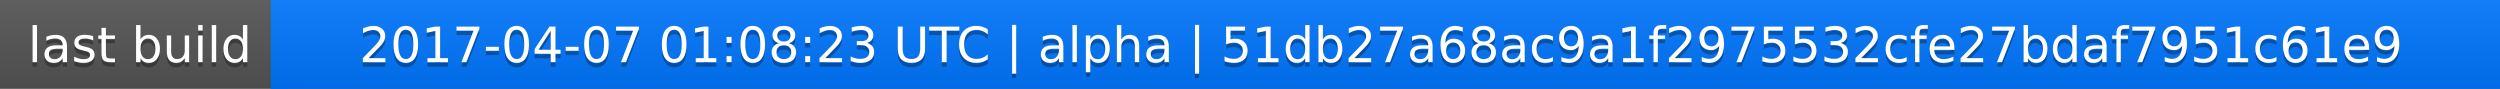
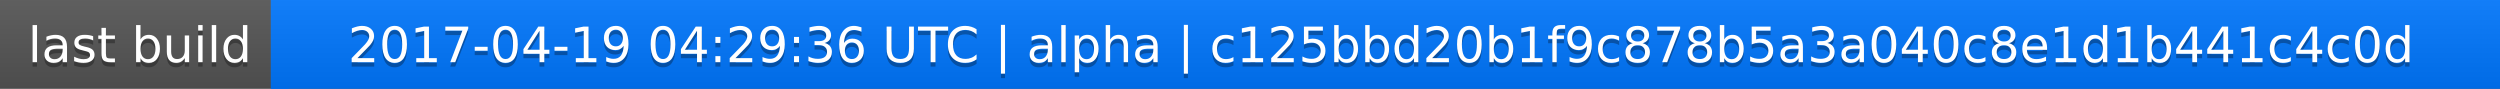
<svg xmlns="http://www.w3.org/2000/svg" width="563" height="20">
  <linearGradient id="a" x2="0" y2="100%">
    <stop offset="0" stop-color="#bbb" stop-opacity=".1" />
    <stop offset="1" stop-opacity=".1" />
  </linearGradient>
  <rect rx="0" width="563" height="20" fill="#555" />
  <rect rx="0" x="61" width="502" height="20" fill="#07f" />
  <path fill="#07f" d="M61 0h4v20h-4z" />
  <rect rx="0" width="563" height="20" fill="url(#a)" />
  <g fill="#fff" text-anchor="middle" font-family="DejaVu Sans,Verdana,Geneva,sans-serif" font-size="11">
    <text x="31.5" y="15" fill="#010101" fill-opacity=".3">last build</text>
    <text x="31.5" y="14">last build</text>
-     <text x="311" y="15" fill="#010101" fill-opacity=".3">2017-04-07 01:08:23 UTC | alpha | 51db27a68ac9a1f2975532cfe27bdaf7951c61e9</text>
-     <text x="311" y="14">2017-04-07 01:08:23 UTC | alpha | 51db27a68ac9a1f2975532cfe27bdaf7951c61e9</text>
+     <text x="311" y="15" fill="#010101" fill-opacity=".3">2017-04-19 04:29:36 UTC | alpha | c125bbd20b1f9c878b5a3a040c8e1d1b441c4c0d</text>
+     <text x="311" y="14">2017-04-19 04:29:36 UTC | alpha | c125bbd20b1f9c878b5a3a040c8e1d1b441c4c0d</text>
  </g>
</svg>
